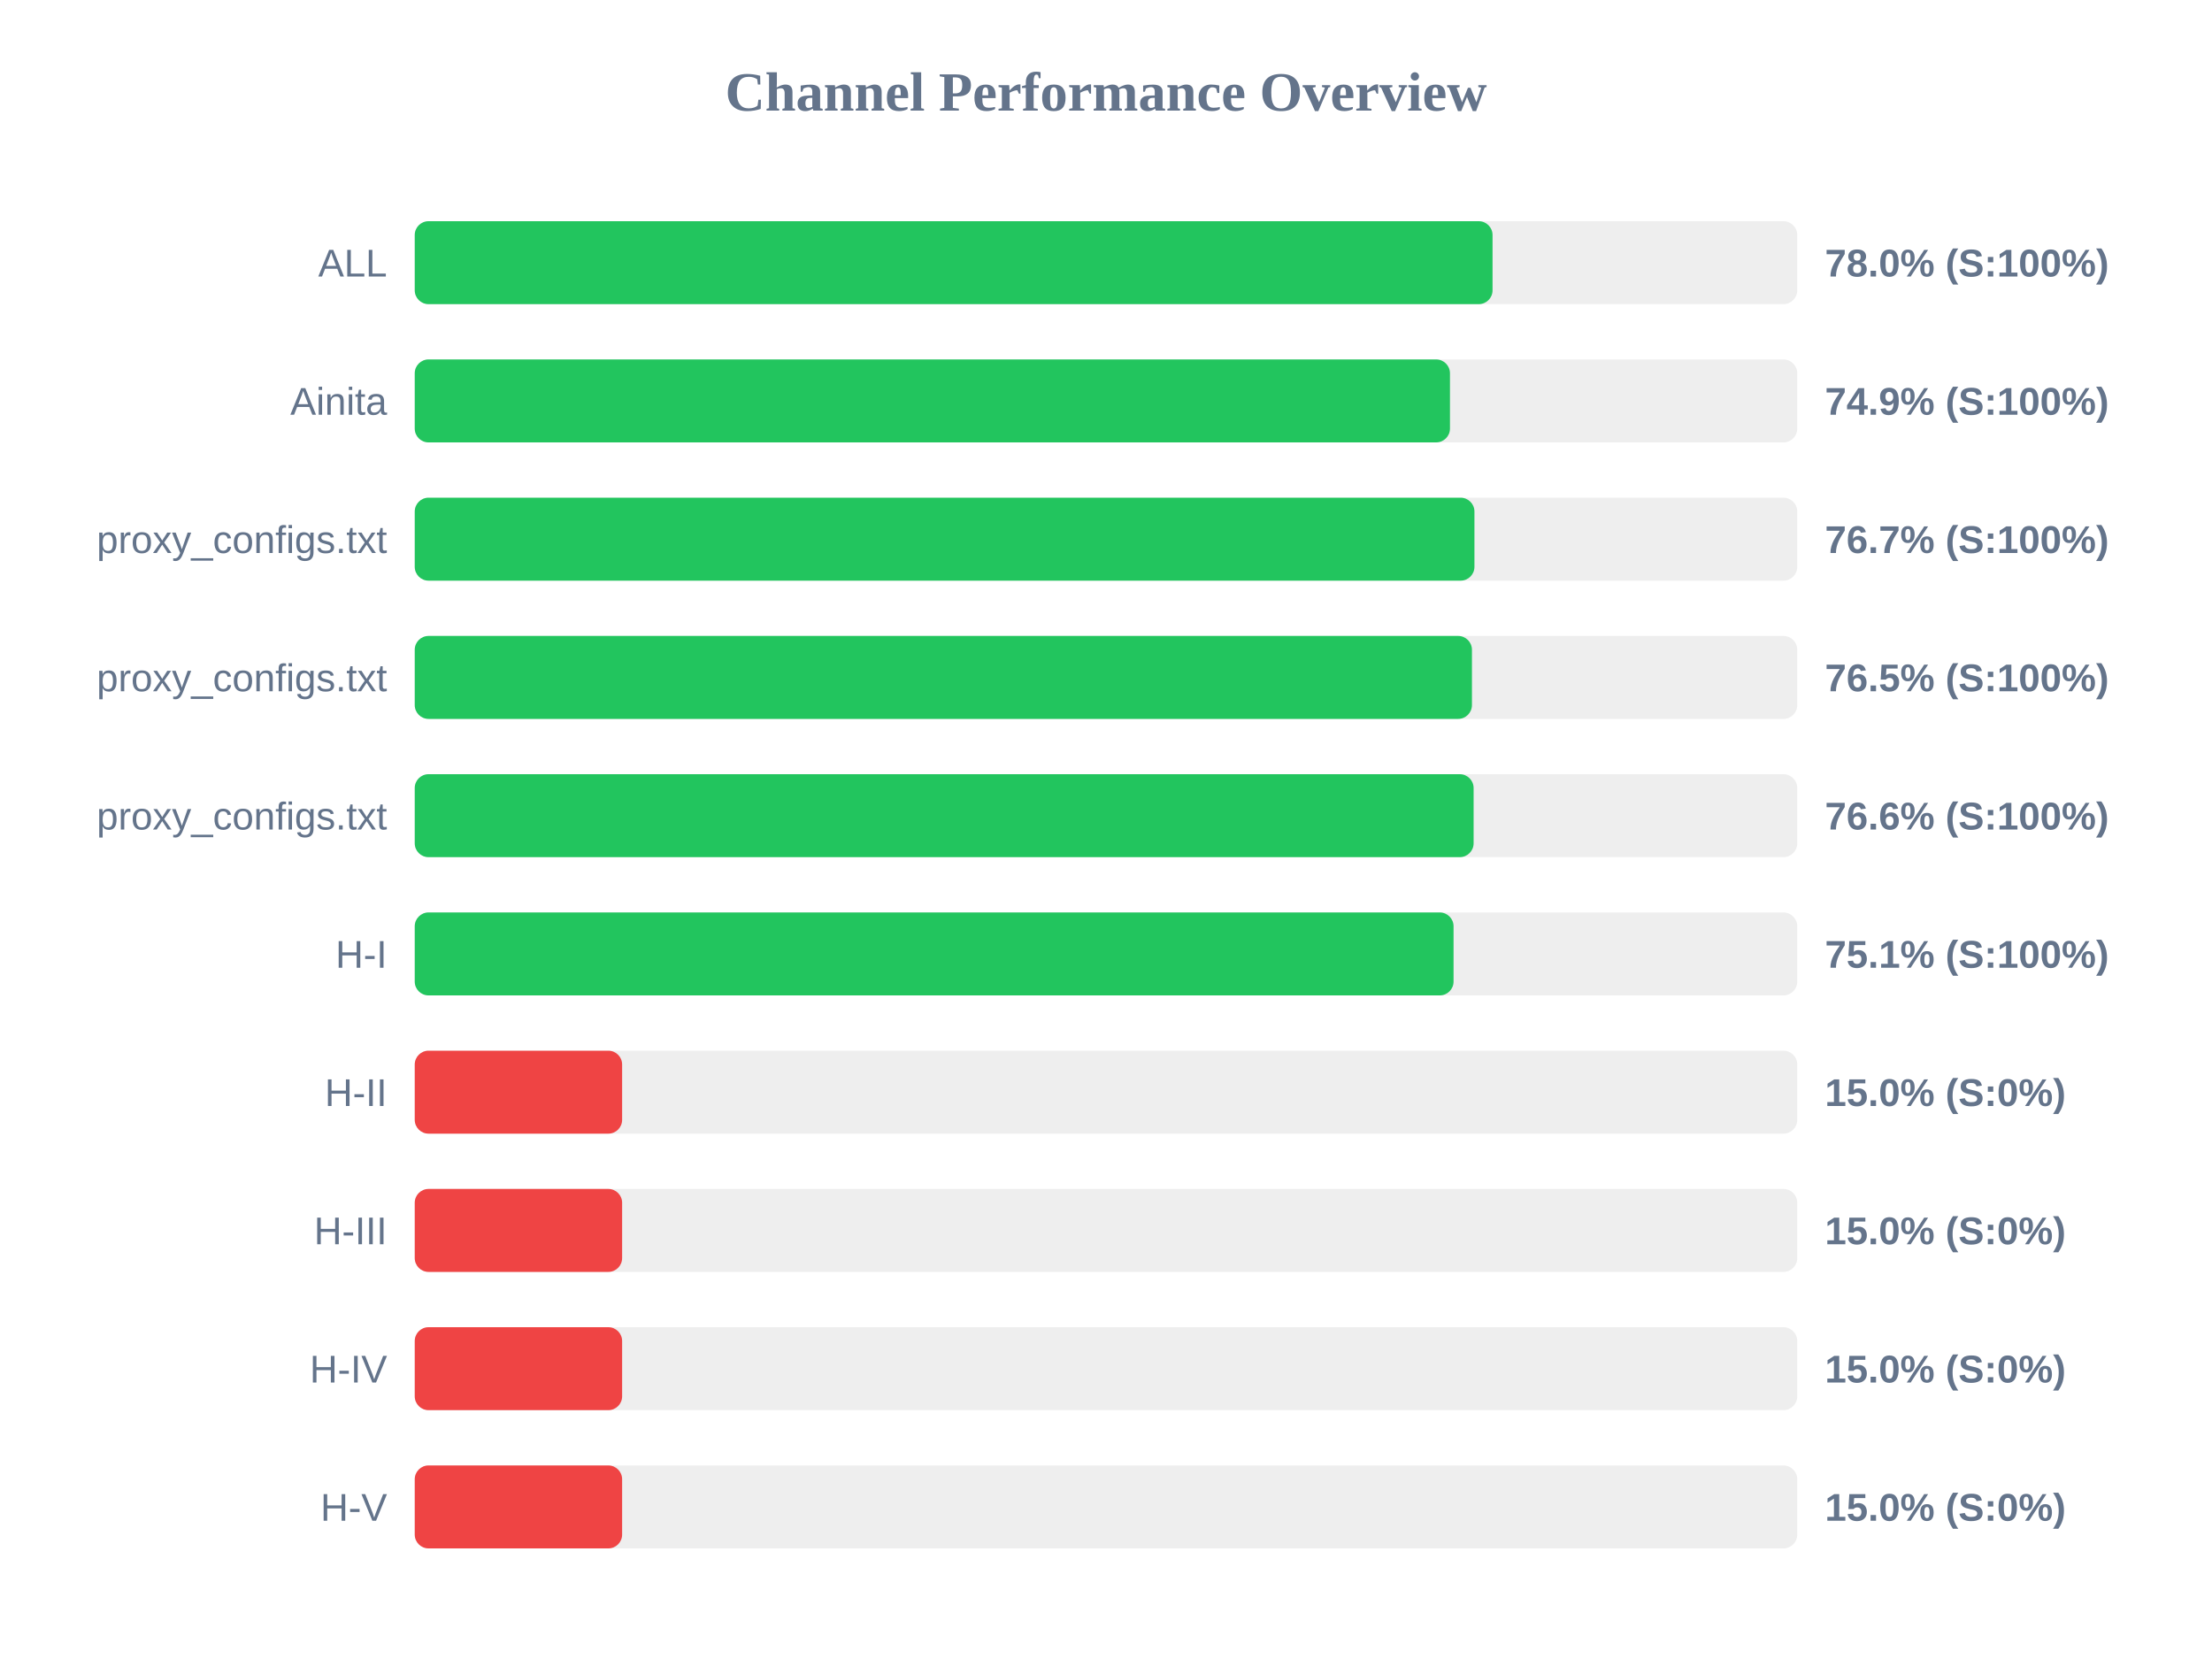
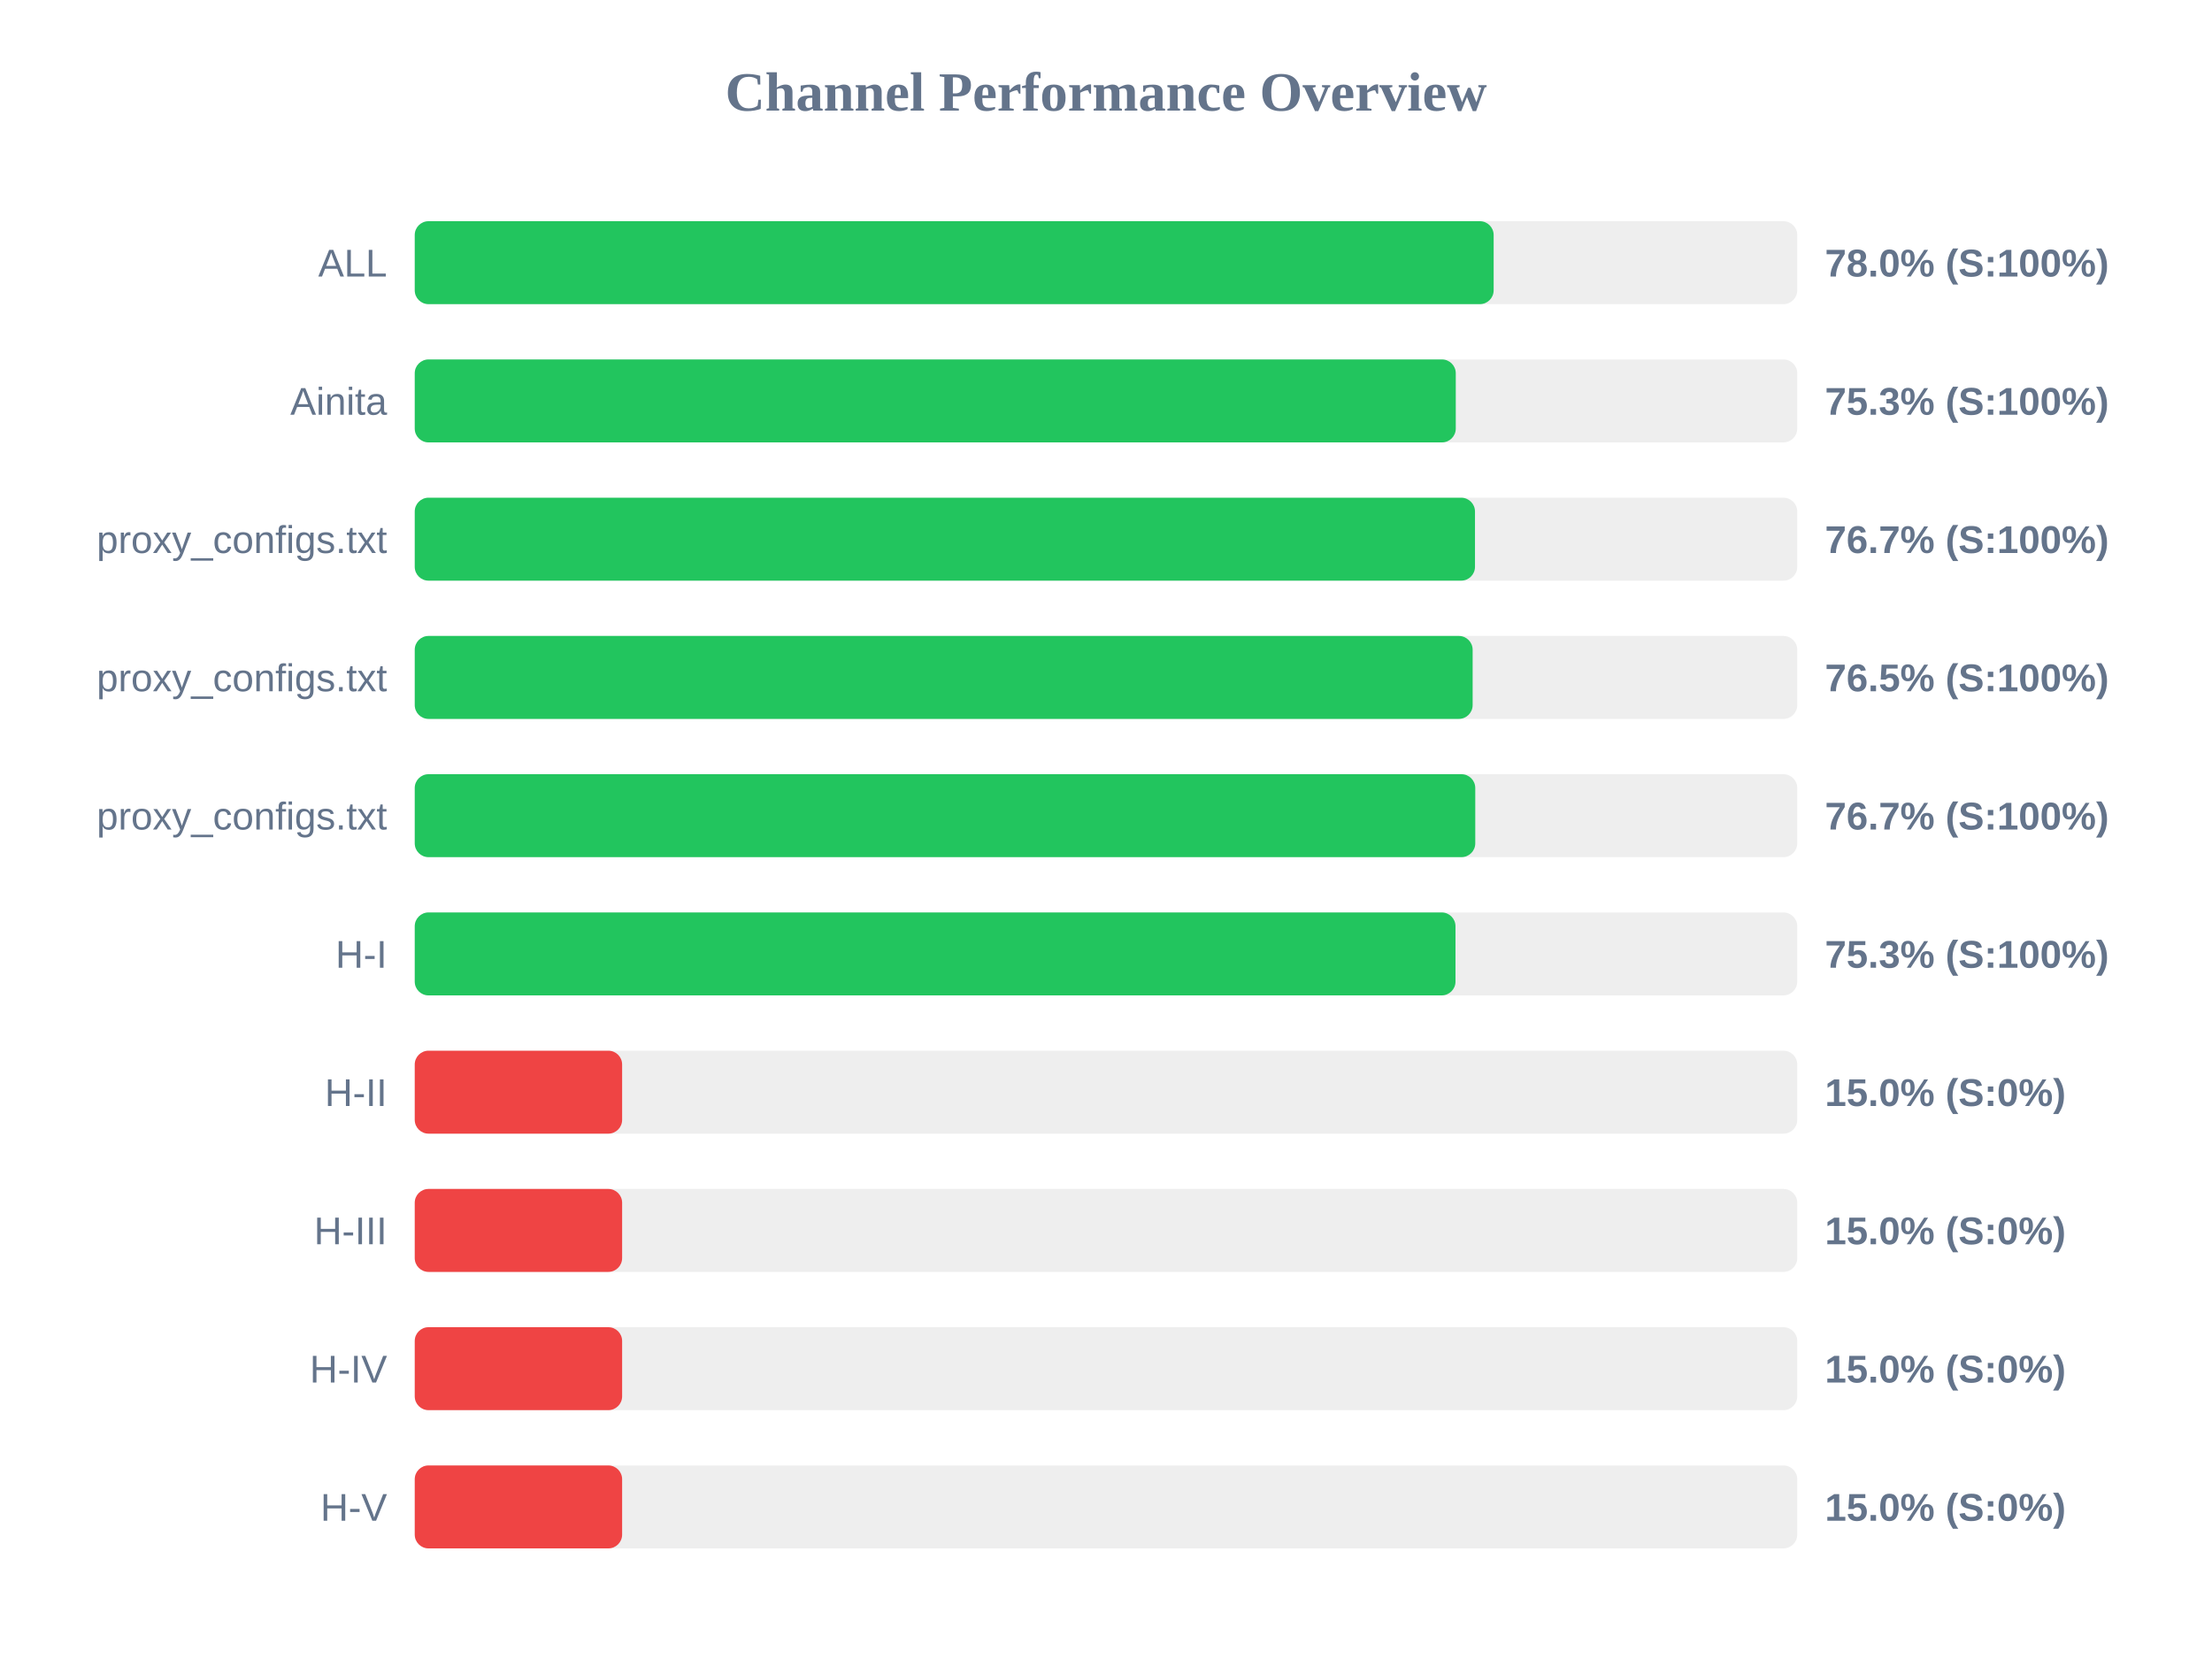
<svg xmlns="http://www.w3.org/2000/svg" width="800" height="600" version="1.1">
  <style>
        .row { font: 14px Arial; fill: #64748b; }
        .score { font: bold 14px Arial; fill: #64748b; }
    </style>
  <text x="400" y="40" text-anchor="middle" font-size="20px" font-weight="bold" fill="#64748b">Channel Performance Overview</text>
  <rect x="150" y="80" width="500" height="30" fill="#eee" rx="5" />
-   <rect x="150" y="80" width="389.8" height="30" fill="#22c55e" rx="5" />
+   <rect x="150" y="80" width="390.2" height="30" fill="#22c55e" rx="5" />
  <text x="140" y="100" text-anchor="end" class="row">ALL</text>
  <text x="660" y="100" text-anchor="start" class="score">78.0% (S:100%)</text>
  <rect x="150" y="130" width="500" height="30" fill="#eee" rx="5" />
-   <rect x="150" y="130" width="374.4" height="30" fill="#22c55e" rx="5" />
+   <rect x="150" y="130" width="376.5" height="30" fill="#22c55e" rx="5" />
  <text x="140" y="150" text-anchor="end" class="row">Ainita</text>
-   <text x="660" y="150" text-anchor="start" class="score">74.9% (S:100%)</text>
+   <text x="660" y="150" text-anchor="start" class="score">75.3% (S:100%)</text>
  <rect x="150" y="180" width="500" height="30" fill="#eee" rx="5" />
-   <rect x="150" y="180" width="383.25" height="30" fill="#22c55e" rx="5" />
+   <rect x="150" y="180" width="383.45" height="30" fill="#22c55e" rx="5" />
  <text x="140" y="200" text-anchor="end" class="row">proxy_configs.txt</text>
  <text x="660" y="200" text-anchor="start" class="score">76.7% (S:100%)</text>
  <rect x="150" y="230" width="500" height="30" fill="#eee" rx="5" />
-   <rect x="150" y="230" width="382.35" height="30" fill="#22c55e" rx="5" />
+   <rect x="150" y="230" width="382.6" height="30" fill="#22c55e" rx="5" />
  <text x="140" y="250" text-anchor="end" class="row">proxy_configs.txt</text>
  <text x="660" y="250" text-anchor="start" class="score">76.5% (S:100%)</text>
  <rect x="150" y="280" width="500" height="30" fill="#eee" rx="5" />
-   <rect x="150" y="280" width="382.95" height="30" fill="#22c55e" rx="5" />
+   <rect x="150" y="280" width="383.55" height="30" fill="#22c55e" rx="5" />
  <text x="140" y="300" text-anchor="end" class="row">proxy_configs.txt</text>
-   <text x="660" y="300" text-anchor="start" class="score">76.6% (S:100%)</text>
+   <text x="660" y="300" text-anchor="start" class="score">76.7% (S:100%)</text>
  <rect x="150" y="330" width="500" height="30" fill="#eee" rx="5" />
-   <rect x="150" y="330" width="375.7" height="30" fill="#22c55e" rx="5" />
+   <rect x="150" y="330" width="376.4" height="30" fill="#22c55e" rx="5" />
  <text x="140" y="350" text-anchor="end" class="row">H-I</text>
-   <text x="660" y="350" text-anchor="start" class="score">75.1% (S:100%)</text>
+   <text x="660" y="350" text-anchor="start" class="score">75.3% (S:100%)</text>
  <rect x="150" y="380" width="500" height="30" fill="#eee" rx="5" />
  <rect x="150" y="380" width="75.0" height="30" fill="#ef4444" rx="5" />
  <text x="140" y="400" text-anchor="end" class="row">H-II</text>
  <text x="660" y="400" text-anchor="start" class="score">15.0% (S:0%)</text>
  <rect x="150" y="430" width="500" height="30" fill="#eee" rx="5" />
  <rect x="150" y="430" width="75.0" height="30" fill="#ef4444" rx="5" />
  <text x="140" y="450" text-anchor="end" class="row">H-III</text>
  <text x="660" y="450" text-anchor="start" class="score">15.0% (S:0%)</text>
  <rect x="150" y="480" width="500" height="30" fill="#eee" rx="5" />
  <rect x="150" y="480" width="75.0" height="30" fill="#ef4444" rx="5" />
  <text x="140" y="500" text-anchor="end" class="row">H-IV</text>
  <text x="660" y="500" text-anchor="start" class="score">15.0% (S:0%)</text>
  <rect x="150" y="530" width="500" height="30" fill="#eee" rx="5" />
  <rect x="150" y="530" width="75.0" height="30" fill="#ef4444" rx="5" />
  <text x="140" y="550" text-anchor="end" class="row">H-V</text>
  <text x="660" y="550" text-anchor="start" class="score">15.0% (S:0%)</text>
</svg>
